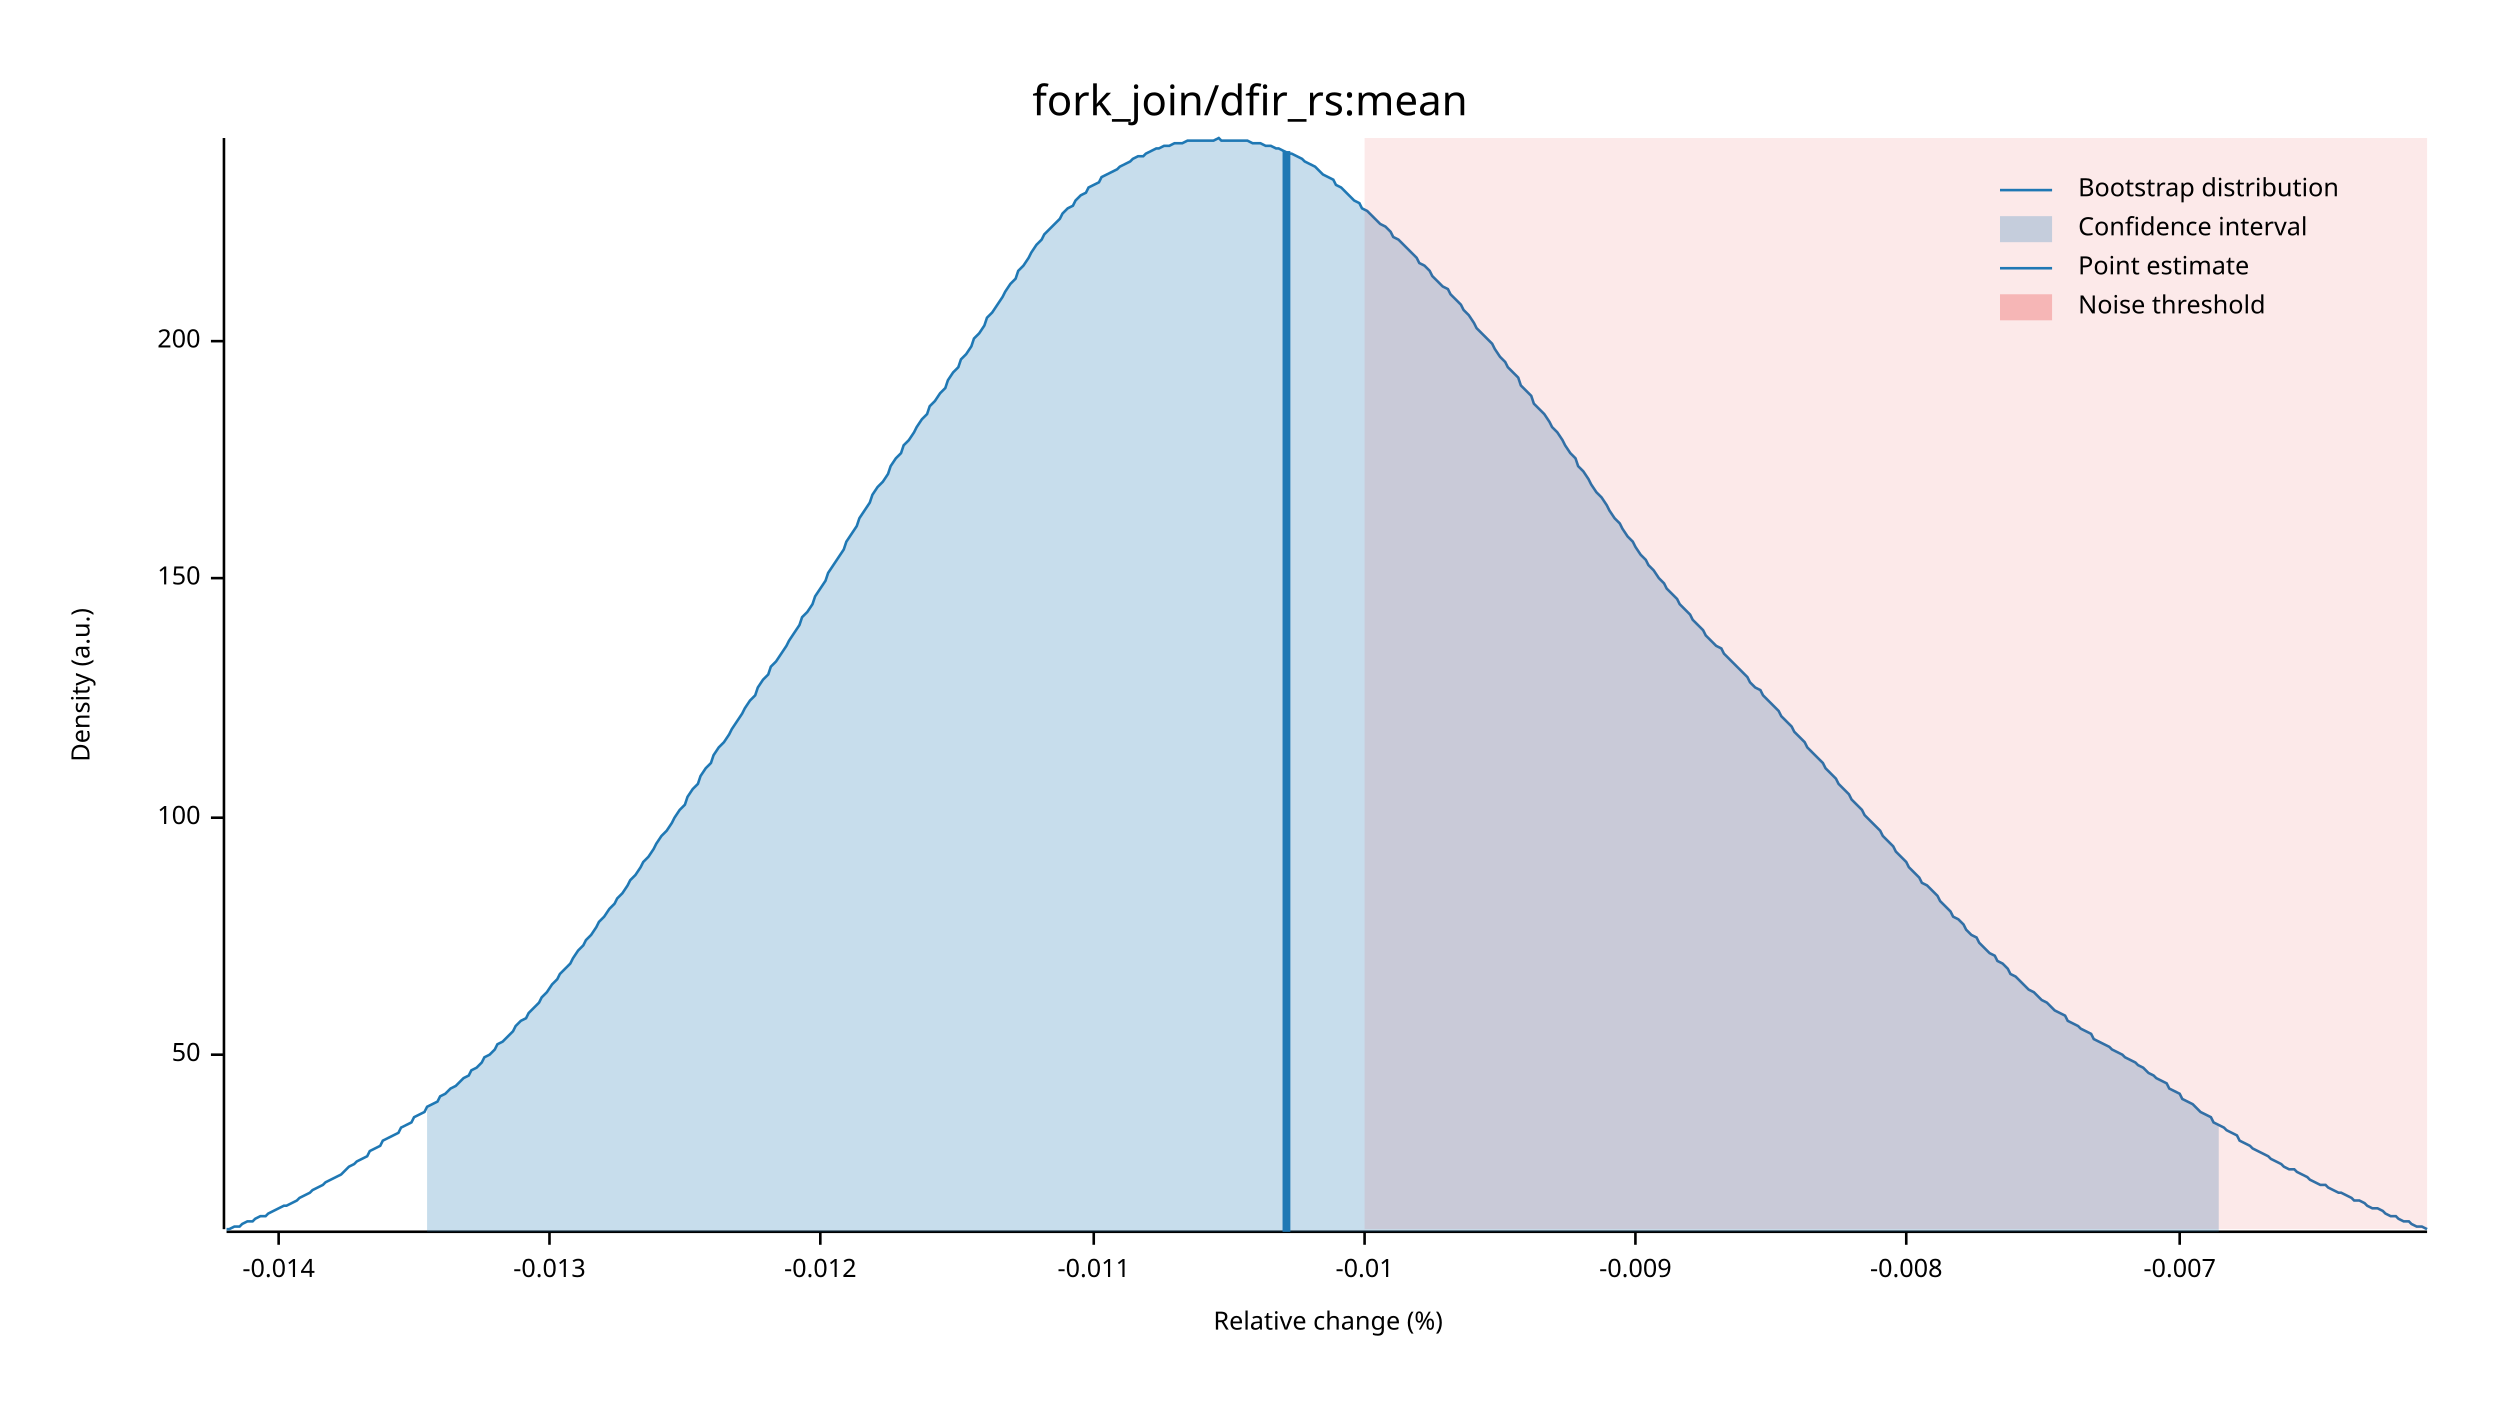
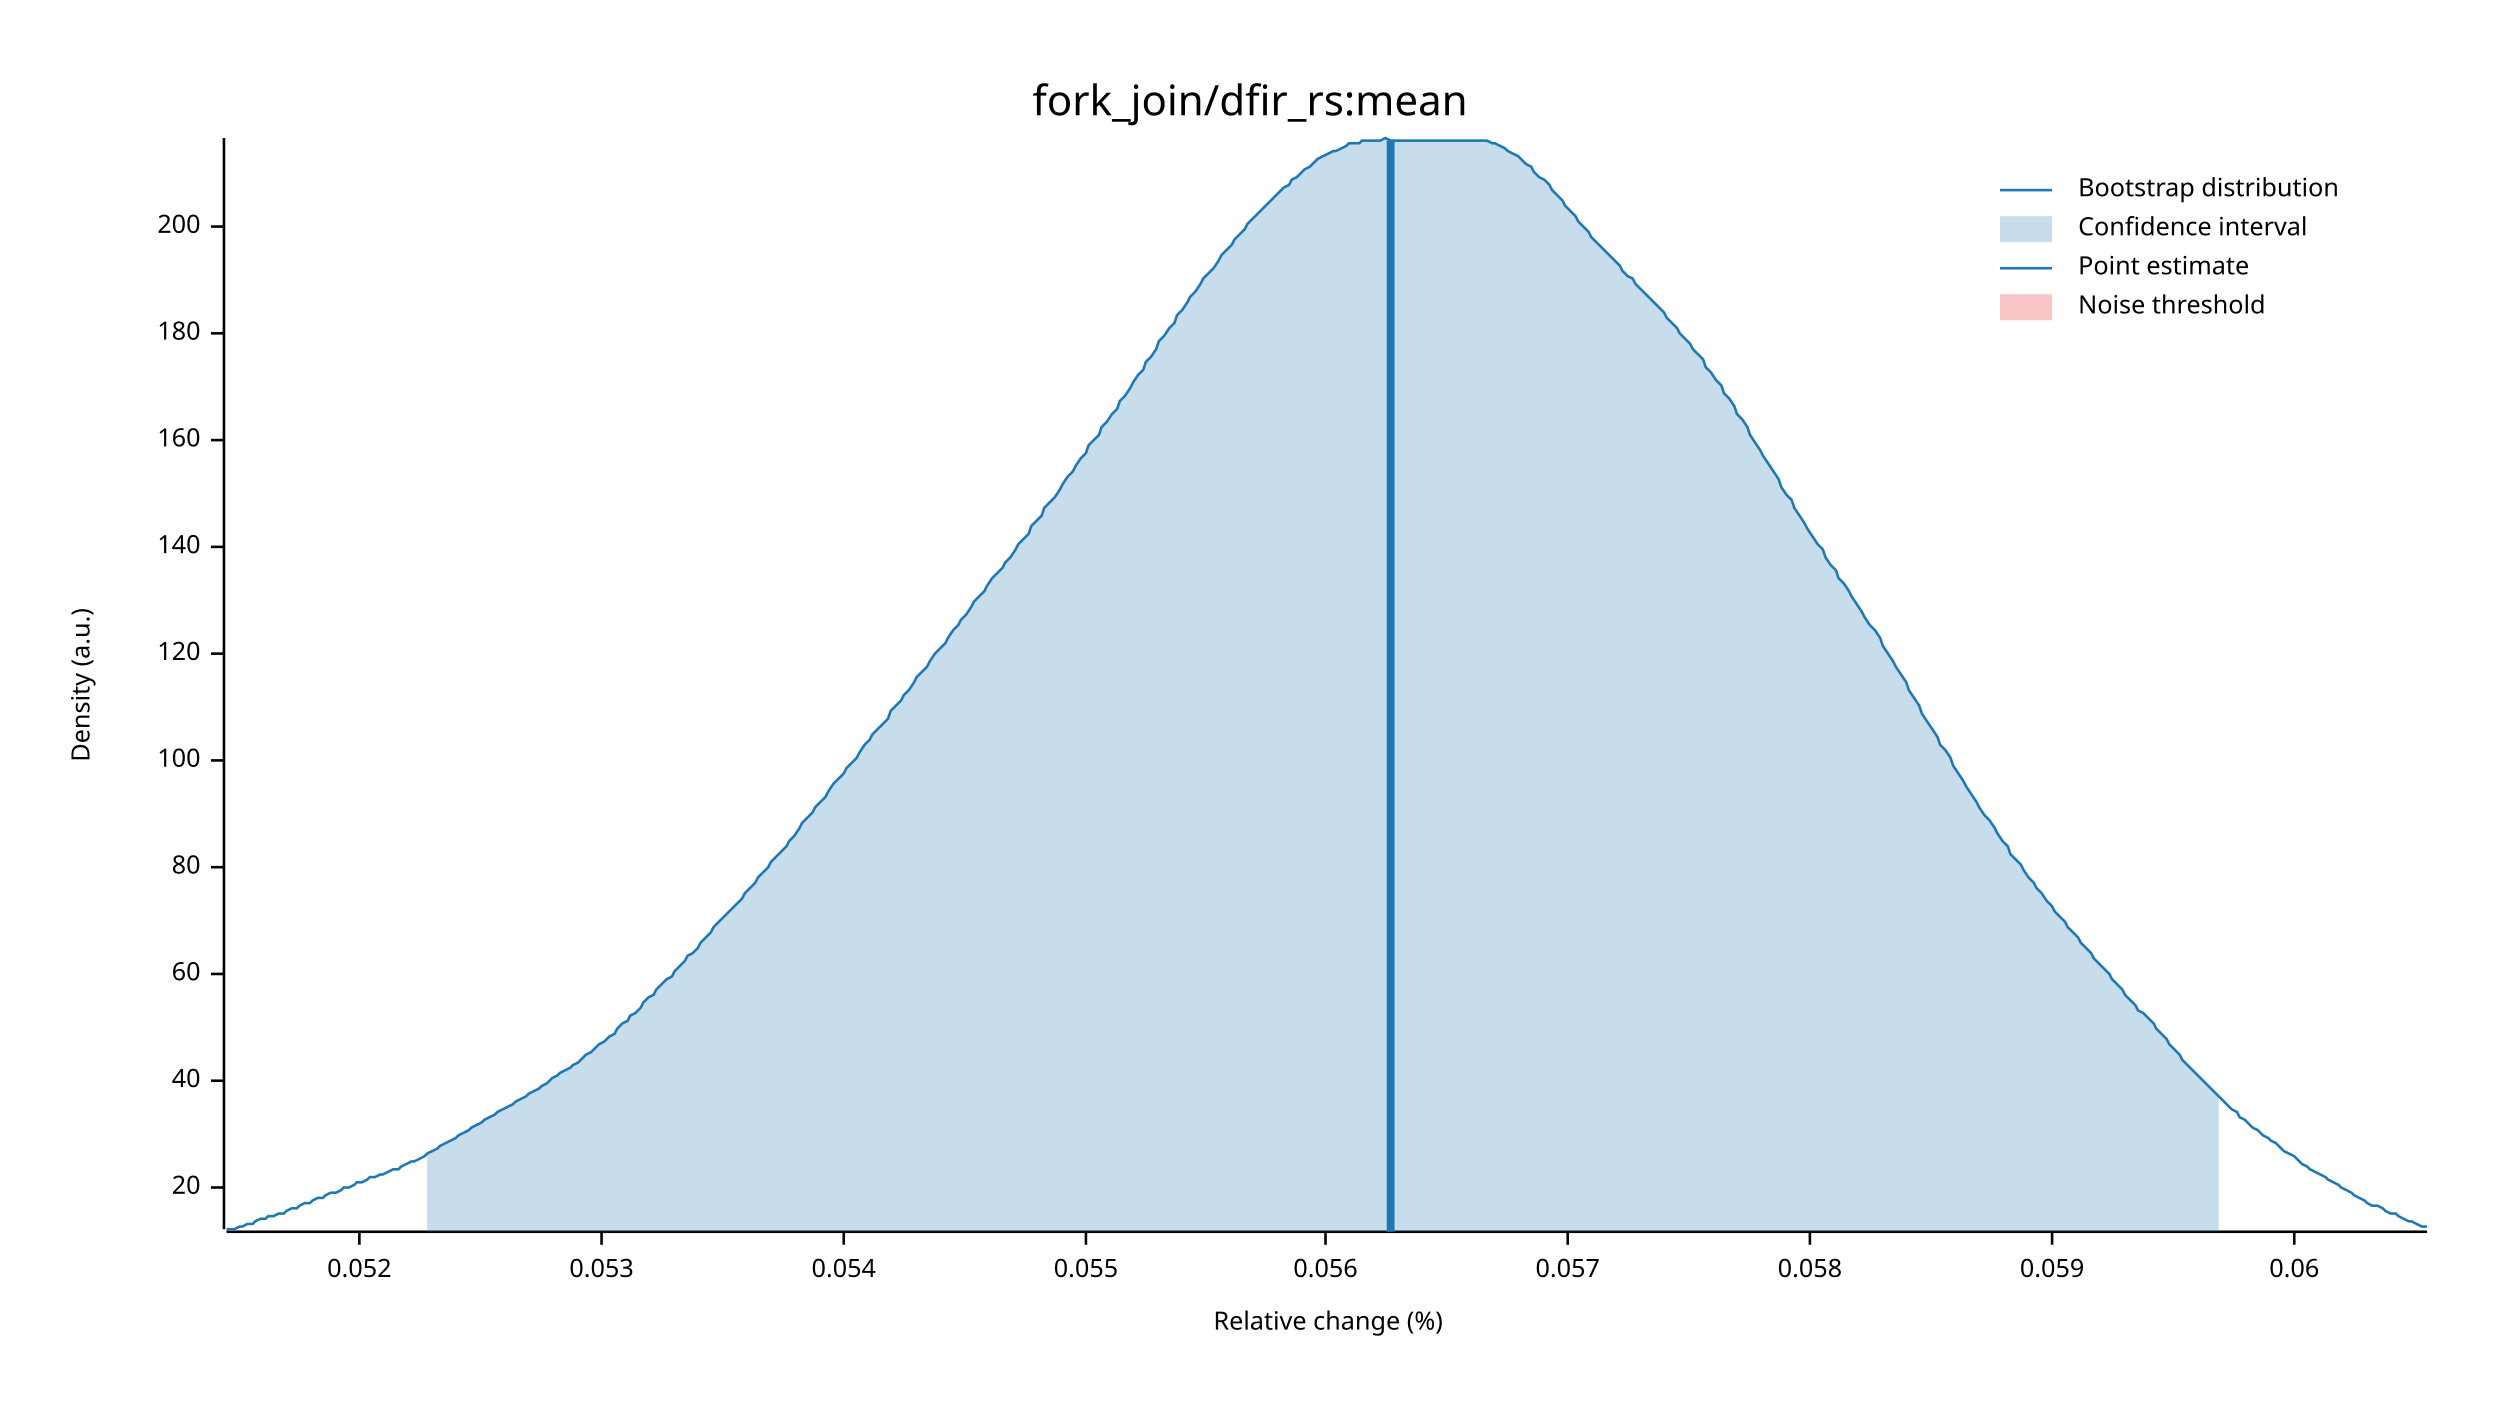
<svg xmlns="http://www.w3.org/2000/svg" width="960" height="540" viewBox="0 0 960 540">
  <text x="480" y="32" dy="0.76em" text-anchor="middle" font-family="sans-serif" font-size="16.129" opacity="1" fill="#000000">
fork_join/dfir_rs:mean
</text>
  <text x="27" y="263" dy="0.76em" text-anchor="middle" font-family="sans-serif" font-size="9.677" opacity="1" fill="#000000" transform="rotate(270, 27, 263)">
Density (a.u.)
</text>
  <text x="510" y="513" dy="-0.5ex" text-anchor="middle" font-family="sans-serif" font-size="9.677" opacity="1" fill="#000000">
Relative change (%)
</text>
  <polyline fill="none" opacity="1" stroke="#000000" stroke-width="1" points="86,53 86,472 " />
-   <text x="77" y="405" dy="0.5ex" text-anchor="end" font-family="sans-serif" font-size="9.677" opacity="1" fill="#000000">
- 50
+   <text x="77" y="456" dy="0.5ex" text-anchor="end" font-family="sans-serif" font-size="9.677" opacity="1" fill="#000000">
+ 20
</text>
-   <polyline fill="none" opacity="1" stroke="#000000" stroke-width="1" points="81,405 86,405 " />
-   <text x="77" y="314" dy="0.5ex" text-anchor="end" font-family="sans-serif" font-size="9.677" opacity="1" fill="#000000">
+   <polyline fill="none" opacity="1" stroke="#000000" stroke-width="1" points="81,456 86,456 " />
+   <text x="77" y="415" dy="0.5ex" text-anchor="end" font-family="sans-serif" font-size="9.677" opacity="1" fill="#000000">
+ 40
+ </text>
+   <polyline fill="none" opacity="1" stroke="#000000" stroke-width="1" points="81,415 86,415 " />
+   <text x="77" y="374" dy="0.5ex" text-anchor="end" font-family="sans-serif" font-size="9.677" opacity="1" fill="#000000">
+ 60
+ </text>
+   <polyline fill="none" opacity="1" stroke="#000000" stroke-width="1" points="81,374 86,374 " />
+   <text x="77" y="333" dy="0.5ex" text-anchor="end" font-family="sans-serif" font-size="9.677" opacity="1" fill="#000000">
+ 80
+ </text>
+   <polyline fill="none" opacity="1" stroke="#000000" stroke-width="1" points="81,333 86,333 " />
+   <text x="77" y="292" dy="0.5ex" text-anchor="end" font-family="sans-serif" font-size="9.677" opacity="1" fill="#000000">
100
</text>
-   <polyline fill="none" opacity="1" stroke="#000000" stroke-width="1" points="81,314 86,314 " />
-   <text x="77" y="222" dy="0.5ex" text-anchor="end" font-family="sans-serif" font-size="9.677" opacity="1" fill="#000000">
- 150
+   <polyline fill="none" opacity="1" stroke="#000000" stroke-width="1" points="81,292 86,292 " />
+   <text x="77" y="251" dy="0.5ex" text-anchor="end" font-family="sans-serif" font-size="9.677" opacity="1" fill="#000000">
+ 120
</text>
-   <polyline fill="none" opacity="1" stroke="#000000" stroke-width="1" points="81,222 86,222 " />
-   <text x="77" y="131" dy="0.5ex" text-anchor="end" font-family="sans-serif" font-size="9.677" opacity="1" fill="#000000">
+   <polyline fill="none" opacity="1" stroke="#000000" stroke-width="1" points="81,251 86,251 " />
+   <text x="77" y="210" dy="0.5ex" text-anchor="end" font-family="sans-serif" font-size="9.677" opacity="1" fill="#000000">
+ 140
+ </text>
+   <polyline fill="none" opacity="1" stroke="#000000" stroke-width="1" points="81,210 86,210 " />
+   <text x="77" y="169" dy="0.5ex" text-anchor="end" font-family="sans-serif" font-size="9.677" opacity="1" fill="#000000">
+ 160
+ </text>
+   <polyline fill="none" opacity="1" stroke="#000000" stroke-width="1" points="81,169 86,169 " />
+   <text x="77" y="128" dy="0.5ex" text-anchor="end" font-family="sans-serif" font-size="9.677" opacity="1" fill="#000000">
+ 180
+ </text>
+   <polyline fill="none" opacity="1" stroke="#000000" stroke-width="1" points="81,128 86,128 " />
+   <text x="77" y="87" dy="0.5ex" text-anchor="end" font-family="sans-serif" font-size="9.677" opacity="1" fill="#000000">
200
</text>
-   <polyline fill="none" opacity="1" stroke="#000000" stroke-width="1" points="81,131 86,131 " />
+   <polyline fill="none" opacity="1" stroke="#000000" stroke-width="1" points="81,87 86,87 " />
  <polyline fill="none" opacity="1" stroke="#000000" stroke-width="1" points="87,473 932,473 " />
-   <text x="107" y="483" dy="0.76em" text-anchor="middle" font-family="sans-serif" font-size="9.677" opacity="1" fill="#000000">
- -0.014
+   <text x="138" y="483" dy="0.76em" text-anchor="middle" font-family="sans-serif" font-size="9.677" opacity="1" fill="#000000">
+ 0.052
</text>
-   <polyline fill="none" opacity="1" stroke="#000000" stroke-width="1" points="107,473 107,478 " />
-   <text x="211" y="483" dy="0.76em" text-anchor="middle" font-family="sans-serif" font-size="9.677" opacity="1" fill="#000000">
- -0.013
+   <polyline fill="none" opacity="1" stroke="#000000" stroke-width="1" points="138,473 138,478 " />
+   <text x="231" y="483" dy="0.76em" text-anchor="middle" font-family="sans-serif" font-size="9.677" opacity="1" fill="#000000">
+ 0.053
</text>
-   <polyline fill="none" opacity="1" stroke="#000000" stroke-width="1" points="211,473 211,478 " />
-   <text x="315" y="483" dy="0.76em" text-anchor="middle" font-family="sans-serif" font-size="9.677" opacity="1" fill="#000000">
- -0.012
+   <polyline fill="none" opacity="1" stroke="#000000" stroke-width="1" points="231,473 231,478 " />
+   <text x="324" y="483" dy="0.76em" text-anchor="middle" font-family="sans-serif" font-size="9.677" opacity="1" fill="#000000">
+ 0.054
</text>
-   <polyline fill="none" opacity="1" stroke="#000000" stroke-width="1" points="315,473 315,478 " />
-   <text x="420" y="483" dy="0.76em" text-anchor="middle" font-family="sans-serif" font-size="9.677" opacity="1" fill="#000000">
- -0.011
+   <polyline fill="none" opacity="1" stroke="#000000" stroke-width="1" points="324,473 324,478 " />
+   <text x="417" y="483" dy="0.76em" text-anchor="middle" font-family="sans-serif" font-size="9.677" opacity="1" fill="#000000">
+ 0.055
</text>
-   <polyline fill="none" opacity="1" stroke="#000000" stroke-width="1" points="420,473 420,478 " />
-   <text x="524" y="483" dy="0.76em" text-anchor="middle" font-family="sans-serif" font-size="9.677" opacity="1" fill="#000000">
- -0.01
+   <polyline fill="none" opacity="1" stroke="#000000" stroke-width="1" points="417,473 417,478 " />
+   <text x="509" y="483" dy="0.76em" text-anchor="middle" font-family="sans-serif" font-size="9.677" opacity="1" fill="#000000">
+ 0.056
</text>
-   <polyline fill="none" opacity="1" stroke="#000000" stroke-width="1" points="524,473 524,478 " />
-   <text x="628" y="483" dy="0.76em" text-anchor="middle" font-family="sans-serif" font-size="9.677" opacity="1" fill="#000000">
- -0.009
+   <polyline fill="none" opacity="1" stroke="#000000" stroke-width="1" points="509,473 509,478 " />
+   <text x="602" y="483" dy="0.76em" text-anchor="middle" font-family="sans-serif" font-size="9.677" opacity="1" fill="#000000">
+ 0.057
</text>
-   <polyline fill="none" opacity="1" stroke="#000000" stroke-width="1" points="628,473 628,478 " />
-   <text x="732" y="483" dy="0.76em" text-anchor="middle" font-family="sans-serif" font-size="9.677" opacity="1" fill="#000000">
- -0.008
+   <polyline fill="none" opacity="1" stroke="#000000" stroke-width="1" points="602,473 602,478 " />
+   <text x="695" y="483" dy="0.76em" text-anchor="middle" font-family="sans-serif" font-size="9.677" opacity="1" fill="#000000">
+ 0.058
</text>
-   <polyline fill="none" opacity="1" stroke="#000000" stroke-width="1" points="732,473 732,478 " />
-   <text x="837" y="483" dy="0.76em" text-anchor="middle" font-family="sans-serif" font-size="9.677" opacity="1" fill="#000000">
- -0.007
+   <polyline fill="none" opacity="1" stroke="#000000" stroke-width="1" points="695,473 695,478 " />
+   <text x="788" y="483" dy="0.76em" text-anchor="middle" font-family="sans-serif" font-size="9.677" opacity="1" fill="#000000">
+ 0.059
</text>
-   <polyline fill="none" opacity="1" stroke="#000000" stroke-width="1" points="837,473 837,478 " />
-   <polyline fill="none" opacity="1" stroke="#1F78B4" stroke-width="1" points="87,472 88,472 90,471 92,471 93,470 95,469 97,469 98,468 100,467 102,467 103,466 105,465 107,464 109,463 110,463 112,462 114,461 115,460 117,459 119,458 120,457 122,456 124,455 125,454 127,453 129,452 131,451 132,450 134,448 136,447 137,446 139,445 141,444 142,442 144,441 146,440 147,438 149,437 151,436 153,435 154,433 156,432 158,431 159,429 161,428 163,427 164,425 166,424 168,423 169,421 171,420 173,418 175,417 176,416 178,414 180,413 181,411 183,410 185,408 186,406 188,405 190,403 191,401 193,400 195,398 197,396 198,394 200,392 202,391 203,389 205,387 207,385 208,383 210,381 212,378 214,376 215,374 217,372 219,370 220,368 222,365 224,363 225,361 227,359 229,356 230,354 232,352 234,349 236,347 237,345 239,343 241,340 242,338 244,336 246,333 247,331 249,329 251,326 252,324 254,321 256,319 258,316 259,314 261,311 263,309 264,306 266,303 268,301 269,298 271,295 273,293 274,290 276,287 278,285 280,282 281,280 283,277 285,274 286,272 288,269 290,267 291,264 293,261 295,259 296,256 298,254 300,251 302,248 303,246 305,243 307,240 308,237 310,235 312,232 313,229 315,226 317,223 318,220 320,217 322,214 324,211 325,208 327,205 329,202 330,199 332,196 334,193 335,190 337,187 339,185 341,182 342,179 344,176 346,174 347,171 349,169 351,166 352,164 354,161 356,159 357,156 359,154 361,151 363,149 364,146 366,143 368,141 369,138 371,136 373,133 374,130 376,128 378,125 379,122 381,120 383,117 385,114 386,112 388,109 390,107 391,104 393,102 395,99 396,97 398,94 400,92 401,90 403,88 405,86 407,84 408,82 410,80 412,79 413,77 415,75 417,74 418,72 420,71 422,70 423,68 425,67 427,66 429,65 430,64 432,63 434,62 435,61 437,60 439,60 440,59 442,58 444,57 445,57 447,56 449,56 451,55 452,55 454,55 456,54 457,54 459,54 461,54 462,54 464,54 466,54 468,53 469,54 471,54 473,54 474,54 476,54 478,54 479,54 481,55 483,55 484,55 486,56 488,56 490,57 491,57 493,58 495,59 496,59 498,60 500,61 501,62 503,63 505,64 506,65 508,67 510,68 512,69 513,71 515,72 517,74 518,75 520,77 522,78 523,80 525,81 527,83 528,84 530,86 532,87 534,89 535,91 537,92 539,94 540,95 542,97 544,99 545,101 547,102 549,104 550,106 552,108 554,110 556,111 557,113 559,115 561,117 562,119 564,121 566,124 567,126 569,128 571,130 573,132 574,134 576,137 578,139 579,141 581,143 583,145 584,148 586,150 588,152 589,155 591,157 593,159 595,162 596,164 598,166 600,169 601,171 603,174 605,176 606,179 608,181 610,184 611,186 613,189 615,191 617,194 618,196 620,199 622,201 623,203 625,206 627,208 628,210 630,213 632,215 633,217 635,219 637,222 639,224 640,226 642,228 644,230 645,232 647,234 649,236 650,238 652,240 654,242 655,244 657,246 659,248 661,249 662,251 664,253 666,255 667,256 669,258 671,260 672,262 674,264 676,265 677,267 679,269 681,271 683,273 684,275 686,277 688,279 689,281 691,283 693,285 694,287 696,289 698,291 700,293 701,295 703,297 705,299 706,301 708,303 710,305 711,307 713,309 715,311 716,313 718,315 720,317 722,319 723,321 725,323 727,325 728,327 730,329 732,331 733,333 735,335 737,337 738,339 740,340 742,342 744,344 745,346 747,348 749,350 750,352 752,353 754,355 755,357 757,359 759,360 760,362 762,364 764,366 766,367 767,369 769,370 771,372 772,374 774,375 776,377 777,378 779,380 781,381 782,382 784,384 786,385 788,387 789,388 791,389 793,390 794,392 796,393 798,394 799,395 801,396 803,397 804,399 806,400 808,401 810,402 811,403 813,404 815,405 816,406 818,407 820,408 821,409 823,410 825,412 827,413 828,414 830,415 832,416 833,418 835,419 837,420 838,422 840,423 842,424 843,425 845,427 847,428 849,429 850,431 852,432 854,433 855,434 857,435 859,436 860,438 862,439 864,440 865,441 867,442 869,443 871,444 872,445 874,446 876,447 877,448 879,449 881,449 882,450 884,451 886,452 887,453 889,454 891,455 893,455 894,456 896,457 898,458 899,458 901,459 903,460 904,461 906,461 908,462 909,463 911,464 913,464 915,465 916,466 918,467 920,467 921,468 923,469 925,469 926,470 928,471 930,471 932,472 " />
-   <polygon opacity="0.25" fill="#1F78B4" points="164,425 166,424 168,423 169,421 171,420 173,418 175,417 176,416 178,414 180,413 181,411 183,410 185,408 186,406 188,405 190,403 191,401 193,400 195,398 197,396 198,394 200,392 202,391 203,389 205,387 207,385 208,383 210,381 212,378 214,376 215,374 217,372 219,370 220,368 222,365 224,363 225,361 227,359 229,356 230,354 232,352 234,349 236,347 237,345 239,343 241,340 242,338 244,336 246,333 247,331 249,329 251,326 252,324 254,321 256,319 258,316 259,314 261,311 263,309 264,306 266,303 268,301 269,298 271,295 273,293 274,290 276,287 278,285 280,282 281,280 283,277 285,274 286,272 288,269 290,267 291,264 293,261 295,259 296,256 298,254 300,251 302,248 303,246 305,243 307,240 308,237 310,235 312,232 313,229 315,226 317,223 318,220 320,217 322,214 324,211 325,208 327,205 329,202 330,199 332,196 334,193 335,190 337,187 339,185 341,182 342,179 344,176 346,174 347,171 349,169 351,166 352,164 354,161 356,159 357,156 359,154 361,151 363,149 364,146 366,143 368,141 369,138 371,136 373,133 374,130 376,128 378,125 379,122 381,120 383,117 385,114 386,112 388,109 390,107 391,104 393,102 395,99 396,97 398,94 400,92 401,90 403,88 405,86 407,84 408,82 410,80 412,79 413,77 415,75 417,74 418,72 420,71 422,70 423,68 425,67 427,66 429,65 430,64 432,63 434,62 435,61 437,60 439,60 440,59 442,58 444,57 445,57 447,56 449,56 451,55 452,55 454,55 456,54 457,54 459,54 461,54 462,54 464,54 466,54 468,53 469,54 471,54 473,54 474,54 476,54 478,54 479,54 481,55 483,55 484,55 486,56 488,56 490,57 491,57 493,58 495,59 496,59 498,60 500,61 501,62 503,63 505,64 506,65 508,67 510,68 512,69 513,71 515,72 517,74 518,75 520,77 522,78 523,80 525,81 527,83 528,84 530,86 532,87 534,89 535,91 537,92 539,94 540,95 542,97 544,99 545,101 547,102 549,104 550,106 552,108 554,110 556,111 557,113 559,115 561,117 562,119 564,121 566,124 567,126 569,128 571,130 573,132 574,134 576,137 578,139 579,141 581,143 583,145 584,148 586,150 588,152 589,155 591,157 593,159 595,162 596,164 598,166 600,169 601,171 603,174 605,176 606,179 608,181 610,184 611,186 613,189 615,191 617,194 618,196 620,199 622,201 623,203 625,206 627,208 628,210 630,213 632,215 633,217 635,219 637,222 639,224 640,226 642,228 644,230 645,232 647,234 649,236 650,238 652,240 654,242 655,244 657,246 659,248 661,249 662,251 664,253 666,255 667,256 669,258 671,260 672,262 674,264 676,265 677,267 679,269 681,271 683,273 684,275 686,277 688,279 689,281 691,283 693,285 694,287 696,289 698,291 700,293 701,295 703,297 705,299 706,301 708,303 710,305 711,307 713,309 715,311 716,313 718,315 720,317 722,319 723,321 725,323 727,325 728,327 730,329 732,331 733,333 735,335 737,337 738,339 740,340 742,342 744,344 745,346 747,348 749,350 750,352 752,353 754,355 755,357 757,359 759,360 760,362 762,364 764,366 766,367 767,369 769,370 771,372 772,374 774,375 776,377 777,378 779,380 781,381 782,382 784,384 786,385 788,387 789,388 791,389 793,390 794,392 796,393 798,394 799,395 801,396 803,397 804,399 806,400 808,401 810,402 811,403 813,404 815,405 816,406 818,407 820,408 821,409 823,410 825,412 827,413 828,414 830,415 832,416 833,418 835,419 837,420 838,422 840,423 842,424 843,425 845,427 847,428 849,429 850,431 852,432 852,473 164,473 " />
-   <polyline fill="none" opacity="1" stroke="#1F78B4" stroke-width="3" points="494,473 494,58 " />
-   <rect x="524" y="53" width="408" height="419" opacity="0.1" fill="#E31A1C" stroke="none" />
+   <polyline fill="none" opacity="1" stroke="#000000" stroke-width="1" points="788,473 788,478 " />
+   <text x="881" y="483" dy="0.76em" text-anchor="middle" font-family="sans-serif" font-size="9.677" opacity="1" fill="#000000">
+ 0.06
+ </text>
+   <polyline fill="none" opacity="1" stroke="#000000" stroke-width="1" points="881,473 881,478 " />
+   <polyline fill="none" opacity="1" stroke="#1F78B4" stroke-width="1" points="87,472 88,472 90,472 92,471 93,471 95,470 97,470 98,469 100,468 102,468 103,467 105,467 107,466 109,466 110,465 112,464 114,464 115,463 117,462 119,462 120,461 122,460 124,460 125,459 127,458 129,458 131,457 132,456 134,456 136,455 137,454 139,454 141,453 142,452 144,452 146,451 147,451 149,450 151,449 153,449 154,448 156,447 158,446 159,446 161,445 163,444 164,443 166,442 168,441 169,440 171,439 173,438 175,437 176,436 178,435 180,434 181,433 183,432 185,431 186,430 188,429 190,428 191,427 193,426 195,425 197,424 198,423 200,422 202,421 203,420 205,419 207,418 208,417 210,416 212,414 214,413 215,412 217,411 219,410 220,409 222,408 224,406 225,405 227,404 229,402 230,401 232,400 234,398 236,397 237,395 239,393 241,392 242,390 244,389 246,387 247,385 249,383 251,382 252,380 254,378 256,376 258,375 259,373 261,371 263,369 264,367 266,366 268,364 269,362 271,360 273,358 274,356 276,354 278,352 280,350 281,349 283,347 285,345 286,343 288,341 290,339 291,337 293,335 295,333 296,331 298,329 300,327 302,325 303,323 305,321 307,318 308,316 310,314 312,312 313,310 315,308 317,306 318,304 320,301 322,299 324,297 325,295 327,293 329,291 330,289 332,286 334,284 335,282 337,280 339,278 341,276 342,273 344,271 346,269 347,267 349,265 351,262 352,260 354,258 356,256 357,254 359,251 361,249 363,247 364,245 366,242 368,240 369,238 371,236 373,233 374,231 376,229 378,227 379,225 381,222 383,220 385,218 386,216 388,214 390,211 391,209 393,207 395,205 396,202 398,200 400,198 401,195 403,193 405,191 407,188 408,186 410,183 412,181 413,179 415,176 417,174 418,171 420,169 422,167 423,164 425,162 427,159 429,157 430,154 432,152 434,149 435,147 437,144 439,142 440,139 442,137 444,134 445,131 447,129 449,126 451,124 452,121 454,119 456,116 457,114 459,112 461,109 462,107 464,105 466,103 468,100 469,98 471,96 473,94 474,92 476,90 478,88 479,86 481,84 483,82 484,81 486,79 488,77 490,75 491,74 493,72 495,71 496,69 498,68 500,66 501,65 503,64 505,62 506,61 508,60 510,59 512,58 513,58 515,57 517,56 518,55 520,55 522,55 523,54 525,54 527,54 528,54 530,54 532,53 534,54 535,54 537,54 539,54 540,54 542,54 544,54 545,54 547,54 549,54 550,54 552,54 554,54 556,54 557,54 559,54 561,54 562,54 564,54 566,54 567,54 569,54 571,54 573,55 574,55 576,56 578,57 579,58 581,59 583,60 584,61 586,63 588,64 589,66 591,68 593,69 595,71 596,73 598,75 600,77 601,79 603,81 605,83 606,85 608,87 610,89 611,91 613,93 615,95 617,97 618,98 620,100 622,102 623,104 625,106 627,107 628,109 630,111 632,113 633,114 635,116 637,118 639,120 640,122 642,124 644,126 645,128 647,130 649,132 650,134 652,136 654,138 655,141 657,143 659,146 661,148 662,151 664,153 666,156 667,159 669,161 671,164 672,167 674,170 676,173 677,175 679,178 681,181 683,184 684,187 686,190 688,192 689,195 691,198 693,201 694,203 696,206 698,209 700,211 701,214 703,217 705,219 706,222 708,224 710,227 711,229 713,232 715,235 716,237 718,240 720,242 722,245 723,248 725,251 727,254 728,256 730,259 732,262 733,265 735,268 737,271 738,274 740,277 742,280 744,283 745,286 747,288 749,291 750,294 752,297 754,300 755,302 757,305 759,308 760,310 762,313 764,315 766,318 767,320 769,323 771,325 772,328 774,330 776,332 777,334 779,337 781,339 782,341 784,343 786,346 788,348 789,350 791,352 793,354 794,356 796,358 798,360 799,362 801,364 803,366 804,368 806,370 808,372 810,374 811,376 813,378 815,380 816,382 818,384 820,386 821,388 823,389 825,391 827,393 828,395 830,397 832,399 833,401 835,403 837,405 838,407 840,409 842,411 843,412 845,414 847,416 849,418 850,419 852,421 854,423 855,424 857,426 859,427 860,429 862,430 864,432 865,433 867,434 869,436 871,437 872,438 874,439 876,441 877,442 879,443 881,444 882,445 884,447 886,448 887,449 889,450 891,451 893,452 894,453 896,454 898,455 899,456 901,457 903,458 904,459 906,460 908,461 909,462 911,463 913,463 915,464 916,465 918,466 920,466 921,467 923,468 925,469 926,469 928,470 930,471 932,471 " />
+   <polygon opacity="0.25" fill="#1F78B4" points="164,443 166,442 168,441 169,440 171,439 173,438 175,437 176,436 178,435 180,434 181,433 183,432 185,431 186,430 188,429 190,428 191,427 193,426 195,425 197,424 198,423 200,422 202,421 203,420 205,419 207,418 208,417 210,416 212,414 214,413 215,412 217,411 219,410 220,409 222,408 224,406 225,405 227,404 229,402 230,401 232,400 234,398 236,397 237,395 239,393 241,392 242,390 244,389 246,387 247,385 249,383 251,382 252,380 254,378 256,376 258,375 259,373 261,371 263,369 264,367 266,366 268,364 269,362 271,360 273,358 274,356 276,354 278,352 280,350 281,349 283,347 285,345 286,343 288,341 290,339 291,337 293,335 295,333 296,331 298,329 300,327 302,325 303,323 305,321 307,318 308,316 310,314 312,312 313,310 315,308 317,306 318,304 320,301 322,299 324,297 325,295 327,293 329,291 330,289 332,286 334,284 335,282 337,280 339,278 341,276 342,273 344,271 346,269 347,267 349,265 351,262 352,260 354,258 356,256 357,254 359,251 361,249 363,247 364,245 366,242 368,240 369,238 371,236 373,233 374,231 376,229 378,227 379,225 381,222 383,220 385,218 386,216 388,214 390,211 391,209 393,207 395,205 396,202 398,200 400,198 401,195 403,193 405,191 407,188 408,186 410,183 412,181 413,179 415,176 417,174 418,171 420,169 422,167 423,164 425,162 427,159 429,157 430,154 432,152 434,149 435,147 437,144 439,142 440,139 442,137 444,134 445,131 447,129 449,126 451,124 452,121 454,119 456,116 457,114 459,112 461,109 462,107 464,105 466,103 468,100 469,98 471,96 473,94 474,92 476,90 478,88 479,86 481,84 483,82 484,81 486,79 488,77 490,75 491,74 493,72 495,71 496,69 498,68 500,66 501,65 503,64 505,62 506,61 508,60 510,59 512,58 513,58 515,57 517,56 518,55 520,55 522,55 523,54 525,54 527,54 528,54 530,54 532,53 534,54 535,54 537,54 539,54 540,54 542,54 544,54 545,54 547,54 549,54 550,54 552,54 554,54 556,54 557,54 559,54 561,54 562,54 564,54 566,54 567,54 569,54 571,54 573,55 574,55 576,56 578,57 579,58 581,59 583,60 584,61 586,63 588,64 589,66 591,68 593,69 595,71 596,73 598,75 600,77 601,79 603,81 605,83 606,85 608,87 610,89 611,91 613,93 615,95 617,97 618,98 620,100 622,102 623,104 625,106 627,107 628,109 630,111 632,113 633,114 635,116 637,118 639,120 640,122 642,124 644,126 645,128 647,130 649,132 650,134 652,136 654,138 655,141 657,143 659,146 661,148 662,151 664,153 666,156 667,159 669,161 671,164 672,167 674,170 676,173 677,175 679,178 681,181 683,184 684,187 686,190 688,192 689,195 691,198 693,201 694,203 696,206 698,209 700,211 701,214 703,217 705,219 706,222 708,224 710,227 711,229 713,232 715,235 716,237 718,240 720,242 722,245 723,248 725,251 727,254 728,256 730,259 732,262 733,265 735,268 737,271 738,274 740,277 742,280 744,283 745,286 747,288 749,291 750,294 752,297 754,300 755,302 757,305 759,308 760,310 762,313 764,315 766,318 767,320 769,323 771,325 772,328 774,330 776,332 777,334 779,337 781,339 782,341 784,343 786,346 788,348 789,350 791,352 793,354 794,356 796,358 798,360 799,362 801,364 803,366 804,368 806,370 808,372 810,374 811,376 813,378 815,380 816,382 818,384 820,386 821,388 823,389 825,391 827,393 828,395 830,397 832,399 833,401 835,403 837,405 838,407 840,409 842,411 843,412 845,414 847,416 849,418 850,419 852,421 852,473 164,473 " />
+   <polyline fill="none" opacity="1" stroke="#1F78B4" stroke-width="3" points="534,473 534,54 " />
+   <rect x="509" y="53" width="0" height="419" opacity="0.1" fill="#E31A1C" stroke="none" />
  <text x="798" y="68" dy="0.76em" text-anchor="start" font-family="sans-serif" font-size="9.677" opacity="1" fill="#000000">
Bootstrap distribution
</text>
  <text x="798" y="83" dy="0.76em" text-anchor="start" font-family="sans-serif" font-size="9.677" opacity="1" fill="#000000">
Confidence interval
</text>
  <text x="798" y="98" dy="0.76em" text-anchor="start" font-family="sans-serif" font-size="9.677" opacity="1" fill="#000000">
Point estimate
</text>
  <text x="798" y="113" dy="0.76em" text-anchor="start" font-family="sans-serif" font-size="9.677" opacity="1" fill="#000000">
Noise threshold
</text>
  <polyline fill="none" opacity="1" stroke="#1F78B4" stroke-width="1" points="768,73 788,73 " />
  <rect x="768" y="83" width="20" height="10" opacity="0.25" fill="#1F78B4" stroke="none" />
  <polyline fill="none" opacity="1" stroke="#1F78B4" stroke-width="1" points="768,103 788,103 " />
  <rect x="768" y="113" width="20" height="10" opacity="0.25" fill="#E31A1C" stroke="none" />
</svg>
